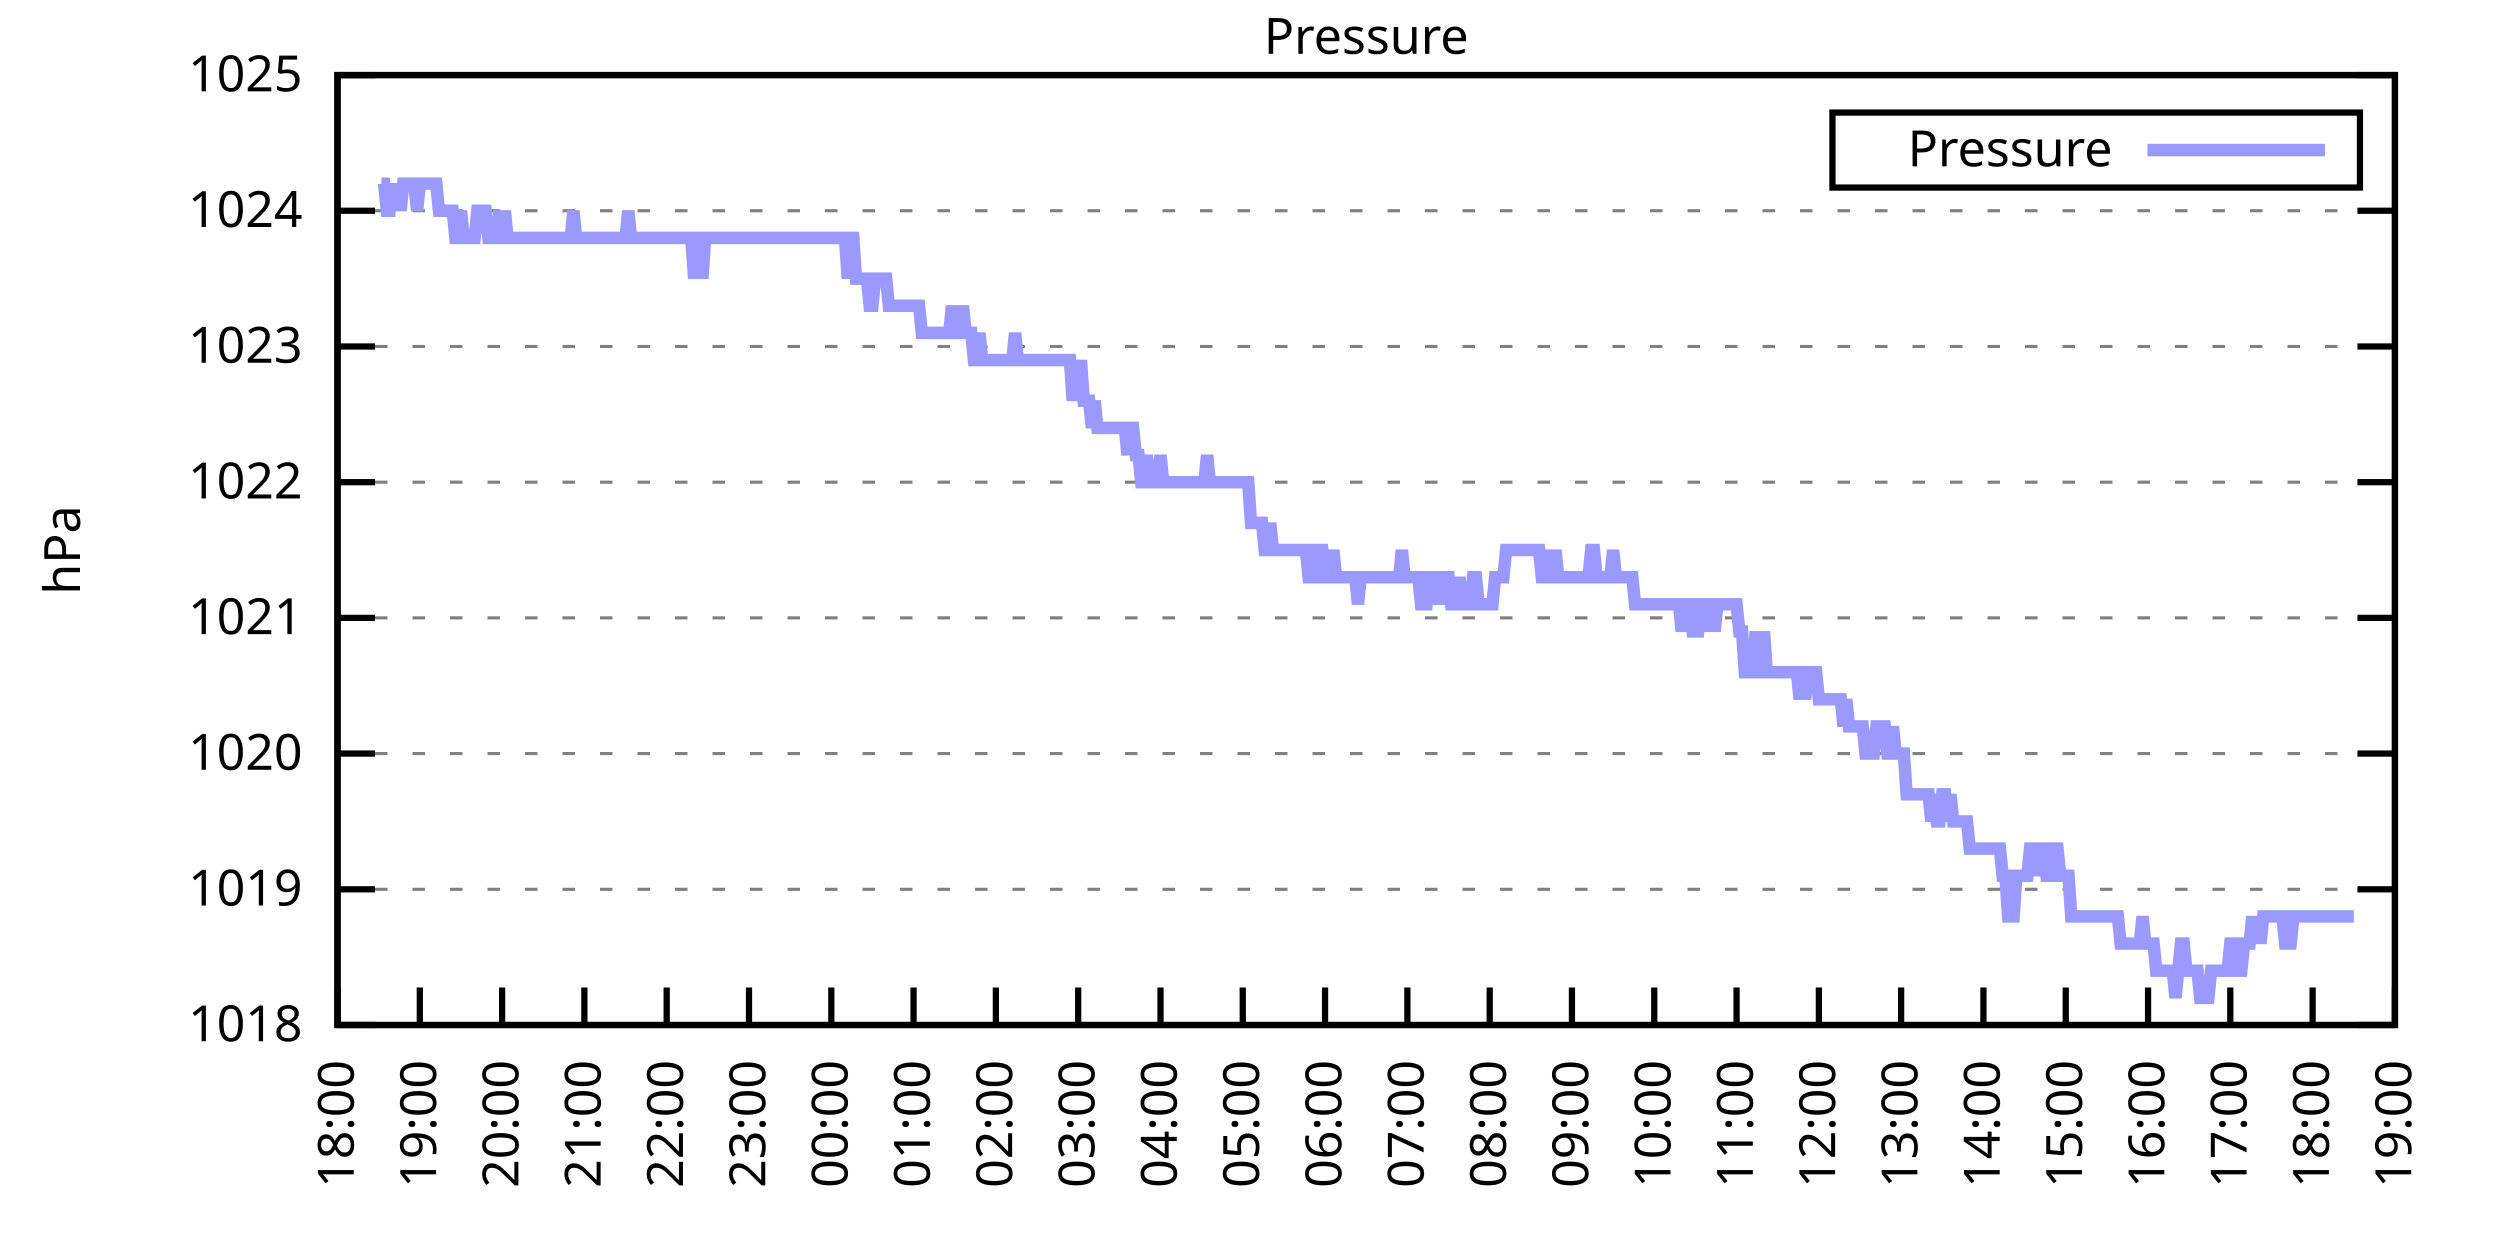
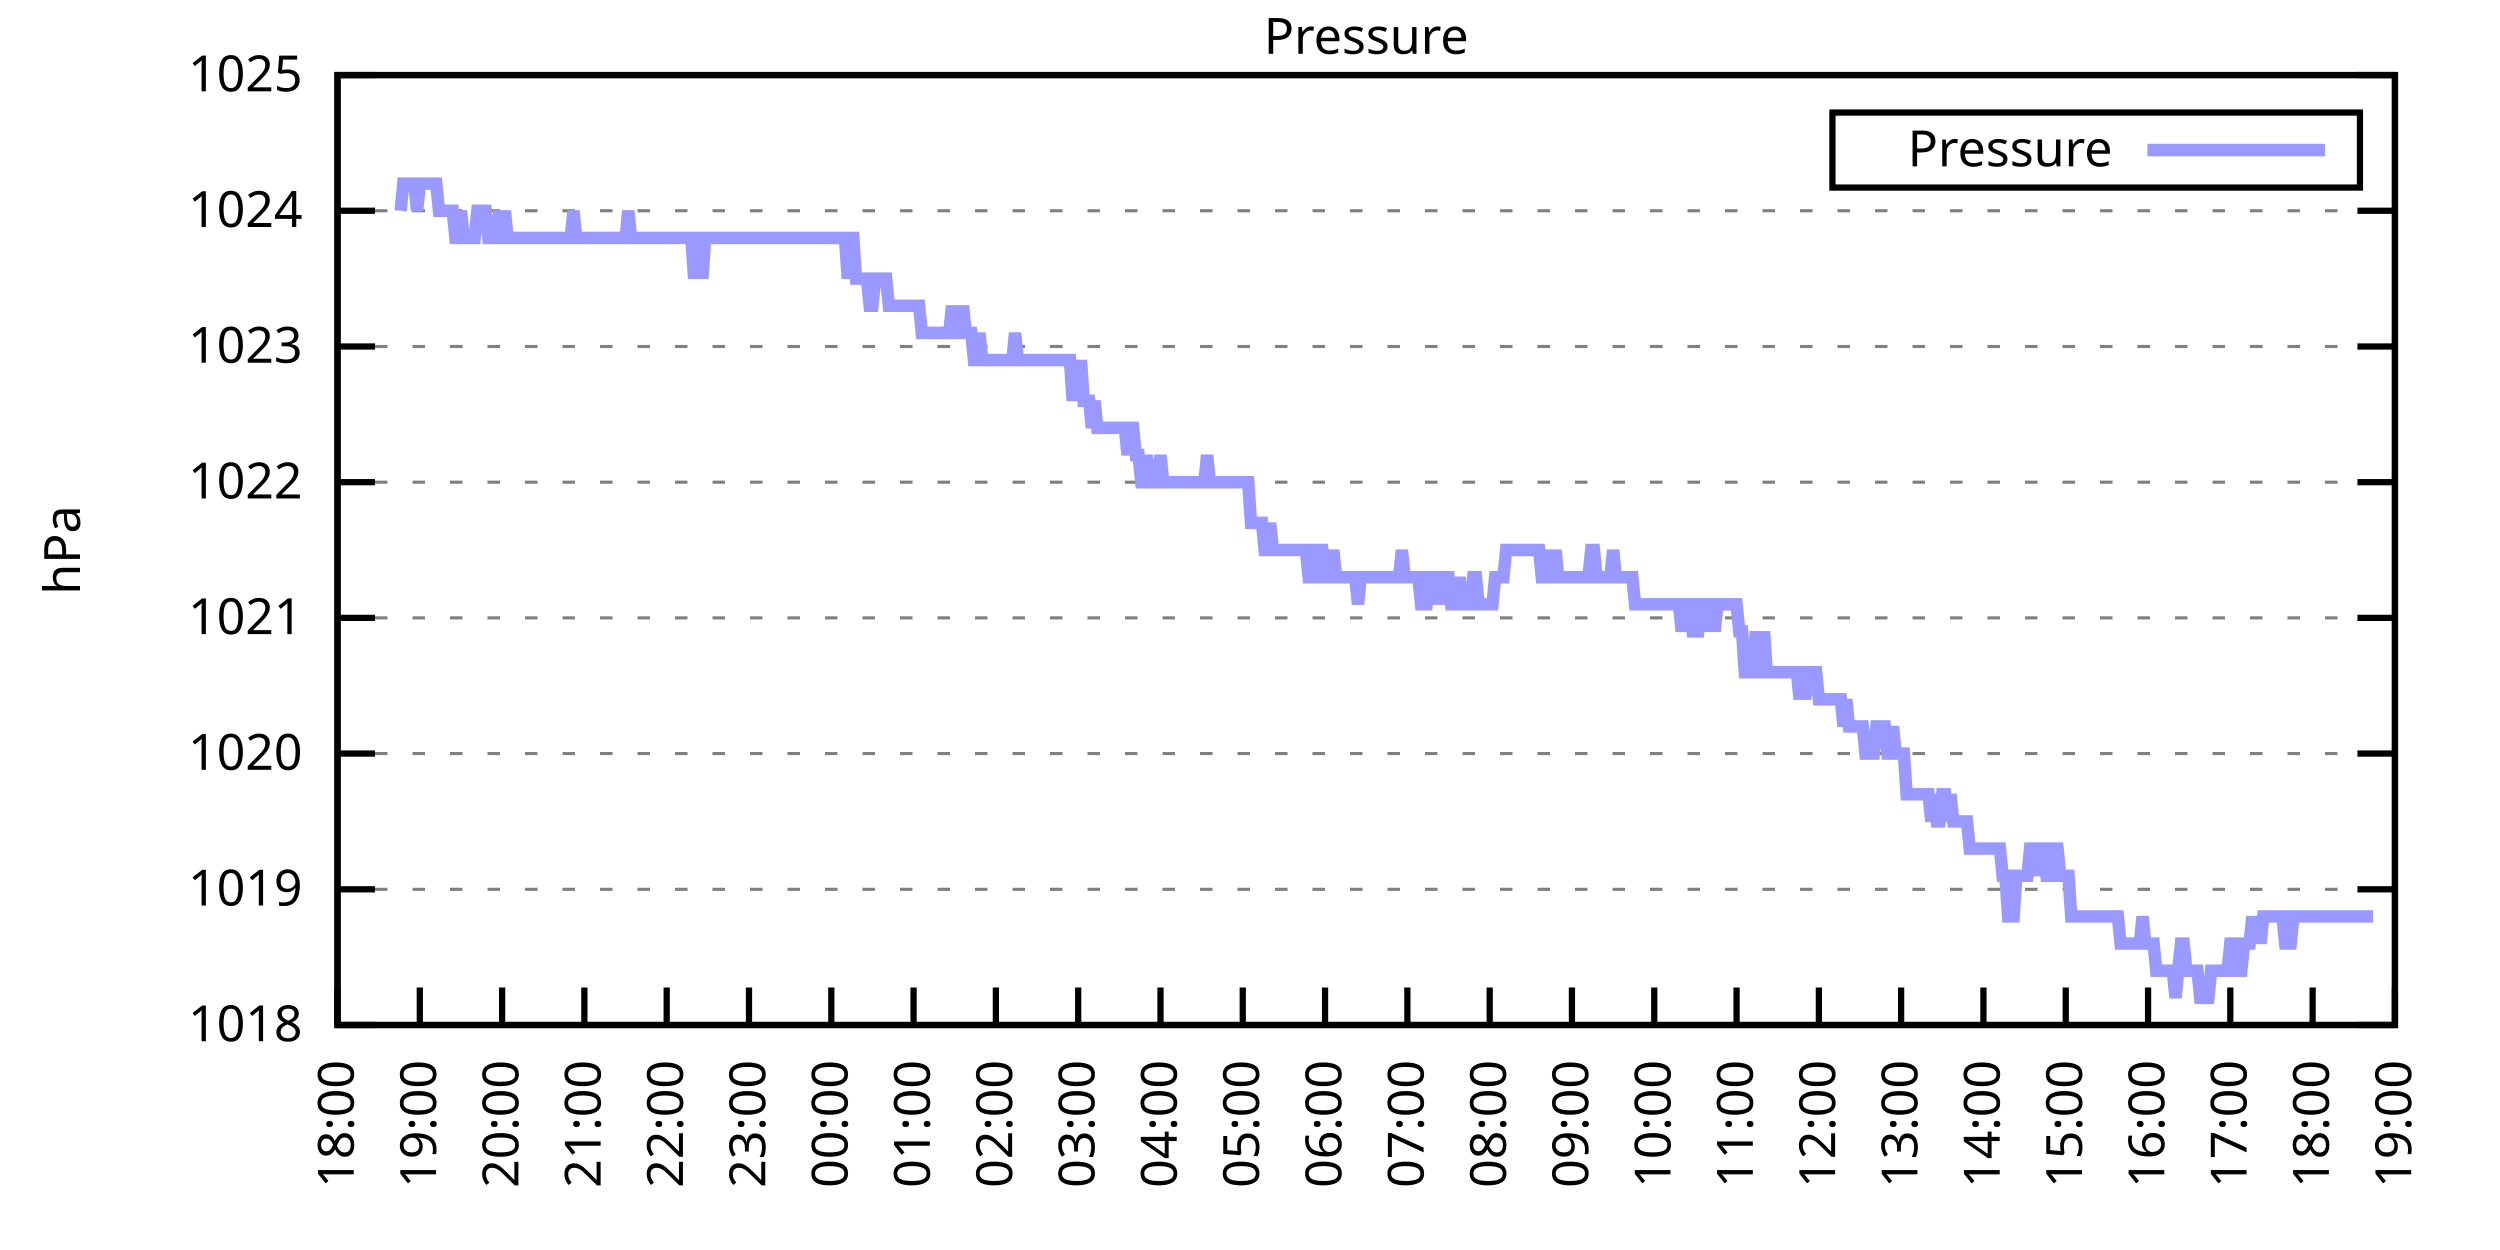
<svg xmlns="http://www.w3.org/2000/svg" xmlns:xlink="http://www.w3.org/1999/xlink" width="400" height="200" viewBox="0 0 400 200">
  <g id="gnuplot_canvas">
    <rect x="0" y="0" width="400" height="200" fill="none" />
    <defs>
      <circle id="gpDot" r="0.5" stroke-width="0.5" stroke="currentColor" />
      <path id="gpPt0" stroke-width="0.333" stroke="currentColor" d="M-1,0 h2 M0,-1 v2" />
      <path id="gpPt1" stroke-width="0.333" stroke="currentColor" d="M-1,-1 L1,1 M1,-1 L-1,1" />
      <path id="gpPt2" stroke-width="0.333" stroke="currentColor" d="M-1,0 L1,0 M0,-1 L0,1 M-1,-1 L1,1 M-1,1 L1,-1" />
      <rect id="gpPt3" stroke-width="0.333" stroke="currentColor" x="-1" y="-1" width="2" height="2" />
      <rect id="gpPt4" stroke-width="0.333" stroke="currentColor" fill="currentColor" x="-1" y="-1" width="2" height="2" />
      <circle id="gpPt5" stroke-width="0.333" stroke="currentColor" cx="0" cy="0" r="1" />
      <use xlink:href="#gpPt5" id="gpPt6" fill="currentColor" stroke="none" />
      <path id="gpPt7" stroke-width="0.333" stroke="currentColor" d="M0,-1.33 L-1.33,0.67 L1.33,0.67 z" />
      <use xlink:href="#gpPt7" id="gpPt8" fill="currentColor" stroke="none" />
      <use xlink:href="#gpPt7" id="gpPt9" stroke="currentColor" transform="rotate(180)" />
      <use xlink:href="#gpPt9" id="gpPt10" fill="currentColor" stroke="none" />
      <use xlink:href="#gpPt3" id="gpPt11" stroke="currentColor" transform="rotate(45)" />
      <use xlink:href="#gpPt11" id="gpPt12" fill="currentColor" stroke="none" />
      <path id="gpPt13" stroke-width="0.333" stroke="currentColor" d="M0,1.330 L1.265,0.411 L0.782,-1.067 L-0.782,-1.076 L-1.265,0.411 z" />
      <use xlink:href="#gpPt13" id="gpPt14" fill="currentColor" stroke="none" />
      <filter id="textbox" filterUnits="objectBoundingBox" x="0" y="0" height="1" width="1">
        <feFlood flood-color="white" flood-opacity="1" result="bgnd" />
        <feComposite in="SourceGraphic" in2="bgnd" operator="atop" />
      </filter>
      <filter id="greybox" filterUnits="objectBoundingBox" x="0" y="0" height="1" width="1">
        <feFlood flood-color="lightgrey" flood-opacity="1" result="grey" />
        <feComposite in="SourceGraphic" in2="grey" operator="atop" />
      </filter>
    </defs>
    <g fill="none" color="white" stroke="currentColor" stroke-width="1.00" stroke-linecap="butt" stroke-linejoin="miter">
</g>
    <g fill="none" color="black" stroke="currentColor" stroke-width="1.00" stroke-linecap="butt" stroke-linejoin="miter">
      <g stroke="none" shape-rendering="crispEdges">
        <polygon fill="rgb(255, 255, 255)" points="54.00,164.00 383.18,164.00 383.18,12.02 54.00,12.02 " />
      </g>
    </g>
    <g fill="none" color="black" stroke="currentColor" stroke-width="1.00" stroke-linecap="butt" stroke-linejoin="miter">
</g>
    <g fill="none" color="black" stroke="black" stroke-width="0.50" stroke-linecap="butt" stroke-linejoin="miter">
</g>
    <g fill="none" color="gray" stroke="currentColor" stroke-width="0.50" stroke-linecap="butt" stroke-linejoin="miter">
      <path stroke="gray" stroke-dasharray="2,4" class="gridline" d="M54.00,164.00 L383.19,164.00  " />
    </g>
    <g fill="none" color="gray" stroke="gray" stroke-width="1.00" stroke-linecap="butt" stroke-linejoin="miter">
</g>
    <g fill="none" color="black" stroke="currentColor" stroke-width="1.00" stroke-linecap="butt" stroke-linejoin="miter">
      <path stroke="black" d="M54.00,164.00 L60.00,164.00 M383.19,164.00 L377.19,164.00  " />
      <g transform="translate(48.40,166.60)" stroke="none" fill="black" font-family="Sans" font-size="8.00" text-anchor="end">
        <text>
          <tspan font-family="Sans"> 1018</tspan>
        </text>
      </g>
    </g>
    <g fill="none" color="black" stroke="currentColor" stroke-width="1.00" stroke-linecap="butt" stroke-linejoin="miter">
</g>
    <g fill="none" color="black" stroke="black" stroke-width="0.50" stroke-linecap="butt" stroke-linejoin="miter">
</g>
    <g fill="none" color="gray" stroke="currentColor" stroke-width="0.50" stroke-linecap="butt" stroke-linejoin="miter">
      <path stroke="gray" stroke-dasharray="2,4" class="gridline" d="M54.00,142.29 L383.19,142.29  " />
    </g>
    <g fill="none" color="gray" stroke="gray" stroke-width="1.00" stroke-linecap="butt" stroke-linejoin="miter">
</g>
    <g fill="none" color="black" stroke="currentColor" stroke-width="1.00" stroke-linecap="butt" stroke-linejoin="miter">
      <path stroke="black" d="M54.00,142.29 L60.00,142.29 M383.19,142.29 L377.19,142.29  " />
      <g transform="translate(48.40,144.89)" stroke="none" fill="black" font-family="Sans" font-size="8.00" text-anchor="end">
        <text>
          <tspan font-family="Sans"> 1019</tspan>
        </text>
      </g>
    </g>
    <g fill="none" color="black" stroke="currentColor" stroke-width="1.00" stroke-linecap="butt" stroke-linejoin="miter">
</g>
    <g fill="none" color="black" stroke="black" stroke-width="0.50" stroke-linecap="butt" stroke-linejoin="miter">
</g>
    <g fill="none" color="gray" stroke="currentColor" stroke-width="0.50" stroke-linecap="butt" stroke-linejoin="miter">
      <path stroke="gray" stroke-dasharray="2,4" class="gridline" d="M54.00,120.57 L383.19,120.57  " />
    </g>
    <g fill="none" color="gray" stroke="gray" stroke-width="1.00" stroke-linecap="butt" stroke-linejoin="miter">
</g>
    <g fill="none" color="black" stroke="currentColor" stroke-width="1.00" stroke-linecap="butt" stroke-linejoin="miter">
      <path stroke="black" d="M54.00,120.57 L60.00,120.57 M383.19,120.57 L377.19,120.57  " />
      <g transform="translate(48.40,123.17)" stroke="none" fill="black" font-family="Sans" font-size="8.00" text-anchor="end">
        <text>
          <tspan font-family="Sans"> 1020</tspan>
        </text>
      </g>
    </g>
    <g fill="none" color="black" stroke="currentColor" stroke-width="1.00" stroke-linecap="butt" stroke-linejoin="miter">
</g>
    <g fill="none" color="black" stroke="black" stroke-width="0.50" stroke-linecap="butt" stroke-linejoin="miter">
</g>
    <g fill="none" color="gray" stroke="currentColor" stroke-width="0.50" stroke-linecap="butt" stroke-linejoin="miter">
      <path stroke="gray" stroke-dasharray="2,4" class="gridline" d="M54.00,98.86 L383.19,98.86  " />
    </g>
    <g fill="none" color="gray" stroke="gray" stroke-width="1.00" stroke-linecap="butt" stroke-linejoin="miter">
</g>
    <g fill="none" color="black" stroke="currentColor" stroke-width="1.00" stroke-linecap="butt" stroke-linejoin="miter">
      <path stroke="black" d="M54.00,98.86 L60.00,98.86 M383.19,98.86 L377.19,98.86  " />
      <g transform="translate(48.40,101.46)" stroke="none" fill="black" font-family="Sans" font-size="8.00" text-anchor="end">
        <text>
          <tspan font-family="Sans"> 1021</tspan>
        </text>
      </g>
    </g>
    <g fill="none" color="black" stroke="currentColor" stroke-width="1.00" stroke-linecap="butt" stroke-linejoin="miter">
</g>
    <g fill="none" color="black" stroke="black" stroke-width="0.50" stroke-linecap="butt" stroke-linejoin="miter">
</g>
    <g fill="none" color="gray" stroke="currentColor" stroke-width="0.50" stroke-linecap="butt" stroke-linejoin="miter">
      <path stroke="gray" stroke-dasharray="2,4" class="gridline" d="M54.00,77.15 L383.19,77.15  " />
    </g>
    <g fill="none" color="gray" stroke="gray" stroke-width="1.00" stroke-linecap="butt" stroke-linejoin="miter">
</g>
    <g fill="none" color="black" stroke="currentColor" stroke-width="1.00" stroke-linecap="butt" stroke-linejoin="miter">
      <path stroke="black" d="M54.00,77.15 L60.00,77.15 M383.19,77.15 L377.19,77.15  " />
      <g transform="translate(48.40,79.75)" stroke="none" fill="black" font-family="Sans" font-size="8.00" text-anchor="end">
        <text>
          <tspan font-family="Sans"> 1022</tspan>
        </text>
      </g>
    </g>
    <g fill="none" color="black" stroke="currentColor" stroke-width="1.00" stroke-linecap="butt" stroke-linejoin="miter">
</g>
    <g fill="none" color="black" stroke="black" stroke-width="0.50" stroke-linecap="butt" stroke-linejoin="miter">
</g>
    <g fill="none" color="gray" stroke="currentColor" stroke-width="0.50" stroke-linecap="butt" stroke-linejoin="miter">
      <path stroke="gray" stroke-dasharray="2,4" class="gridline" d="M54.00,55.44 L383.19,55.44  " />
    </g>
    <g fill="none" color="gray" stroke="gray" stroke-width="1.00" stroke-linecap="butt" stroke-linejoin="miter">
</g>
    <g fill="none" color="black" stroke="currentColor" stroke-width="1.00" stroke-linecap="butt" stroke-linejoin="miter">
      <path stroke="black" d="M54.00,55.44 L60.00,55.44 M383.19,55.44 L377.19,55.44  " />
      <g transform="translate(48.40,58.04)" stroke="none" fill="black" font-family="Sans" font-size="8.00" text-anchor="end">
        <text>
          <tspan font-family="Sans"> 1023</tspan>
        </text>
      </g>
    </g>
    <g fill="none" color="black" stroke="currentColor" stroke-width="1.00" stroke-linecap="butt" stroke-linejoin="miter">
</g>
    <g fill="none" color="black" stroke="black" stroke-width="0.50" stroke-linecap="butt" stroke-linejoin="miter">
</g>
    <g fill="none" color="gray" stroke="currentColor" stroke-width="0.50" stroke-linecap="butt" stroke-linejoin="miter">
      <path stroke="gray" stroke-dasharray="2,4" class="gridline" d="M54.00,33.72 L383.19,33.72  " />
    </g>
    <g fill="none" color="gray" stroke="gray" stroke-width="1.00" stroke-linecap="butt" stroke-linejoin="miter">
</g>
    <g fill="none" color="black" stroke="currentColor" stroke-width="1.00" stroke-linecap="butt" stroke-linejoin="miter">
      <path stroke="black" d="M54.00,33.72 L60.00,33.72 M383.19,33.72 L377.19,33.72  " />
      <g transform="translate(48.40,36.32)" stroke="none" fill="black" font-family="Sans" font-size="8.00" text-anchor="end">
        <text>
          <tspan font-family="Sans"> 1024</tspan>
        </text>
      </g>
    </g>
    <g fill="none" color="black" stroke="currentColor" stroke-width="1.00" stroke-linecap="butt" stroke-linejoin="miter">
</g>
    <g fill="none" color="black" stroke="black" stroke-width="0.50" stroke-linecap="butt" stroke-linejoin="miter">
</g>
    <g fill="none" color="gray" stroke="currentColor" stroke-width="0.50" stroke-linecap="butt" stroke-linejoin="miter">
      <path stroke="gray" stroke-dasharray="2,4" class="gridline" d="M54.00,12.01 L383.19,12.01  " />
    </g>
    <g fill="none" color="gray" stroke="gray" stroke-width="1.00" stroke-linecap="butt" stroke-linejoin="miter">
</g>
    <g fill="none" color="black" stroke="currentColor" stroke-width="1.00" stroke-linecap="butt" stroke-linejoin="miter">
      <path stroke="black" d="M54.00,12.01 L60.00,12.01 M383.19,12.01 L377.19,12.01  " />
      <g transform="translate(48.40,14.61)" stroke="none" fill="black" font-family="Sans" font-size="8.00" text-anchor="end">
        <text>
          <tspan font-family="Sans"> 1025</tspan>
        </text>
      </g>
    </g>
    <g fill="none" color="black" stroke="currentColor" stroke-width="1.00" stroke-linecap="butt" stroke-linejoin="miter">
      <path stroke="black" d="M54.00,164.00 L54.00,158.00  " />
      <g transform="translate(56.60,169.60) rotate(270.00)" stroke="none" fill="black" font-family="Sans" font-size="8.00" text-anchor="end">
        <text>
          <tspan font-family="Sans">18:00</tspan>
        </text>
      </g>
    </g>
    <g fill="none" color="black" stroke="currentColor" stroke-width="1.00" stroke-linecap="butt" stroke-linejoin="miter">
      <path stroke="black" d="M67.17,164.00 L67.17,158.00  " />
      <g transform="translate(69.77,169.60) rotate(270.00)" stroke="none" fill="black" font-family="Sans" font-size="8.00" text-anchor="end">
        <text>
          <tspan font-family="Sans">19:00</tspan>
        </text>
      </g>
    </g>
    <g fill="none" color="black" stroke="currentColor" stroke-width="1.00" stroke-linecap="butt" stroke-linejoin="miter">
      <path stroke="black" d="M80.34,164.00 L80.34,158.00  " />
      <g transform="translate(82.94,169.60) rotate(270.00)" stroke="none" fill="black" font-family="Sans" font-size="8.00" text-anchor="end">
        <text>
          <tspan font-family="Sans">20:00</tspan>
        </text>
      </g>
    </g>
    <g fill="none" color="black" stroke="currentColor" stroke-width="1.00" stroke-linecap="butt" stroke-linejoin="miter">
      <path stroke="black" d="M93.50,164.00 L93.50,158.00  " />
      <g transform="translate(96.10,169.60) rotate(270.00)" stroke="none" fill="black" font-family="Sans" font-size="8.00" text-anchor="end">
        <text>
          <tspan font-family="Sans">21:00</tspan>
        </text>
      </g>
    </g>
    <g fill="none" color="black" stroke="currentColor" stroke-width="1.00" stroke-linecap="butt" stroke-linejoin="miter">
      <path stroke="black" d="M106.67,164.00 L106.67,158.00  " />
      <g transform="translate(109.27,169.60) rotate(270.00)" stroke="none" fill="black" font-family="Sans" font-size="8.00" text-anchor="end">
        <text>
          <tspan font-family="Sans">22:00</tspan>
        </text>
      </g>
    </g>
    <g fill="none" color="black" stroke="currentColor" stroke-width="1.00" stroke-linecap="butt" stroke-linejoin="miter">
      <path stroke="black" d="M119.84,164.00 L119.84,158.00  " />
      <g transform="translate(122.44,169.60) rotate(270.00)" stroke="none" fill="black" font-family="Sans" font-size="8.00" text-anchor="end">
        <text>
          <tspan font-family="Sans">23:00</tspan>
        </text>
      </g>
    </g>
    <g fill="none" color="black" stroke="currentColor" stroke-width="1.00" stroke-linecap="butt" stroke-linejoin="miter">
      <path stroke="black" d="M133.01,164.00 L133.01,158.00  " />
      <g transform="translate(135.61,169.60) rotate(270.00)" stroke="none" fill="black" font-family="Sans" font-size="8.00" text-anchor="end">
        <text>
          <tspan font-family="Sans">00:00</tspan>
        </text>
      </g>
    </g>
    <g fill="none" color="black" stroke="currentColor" stroke-width="1.00" stroke-linecap="butt" stroke-linejoin="miter">
      <path stroke="black" d="M146.17,164.00 L146.17,158.00  " />
      <g transform="translate(148.77,169.60) rotate(270.00)" stroke="none" fill="black" font-family="Sans" font-size="8.00" text-anchor="end">
        <text>
          <tspan font-family="Sans">01:00</tspan>
        </text>
      </g>
    </g>
    <g fill="none" color="black" stroke="currentColor" stroke-width="1.00" stroke-linecap="butt" stroke-linejoin="miter">
      <path stroke="black" d="M159.34,164.00 L159.34,158.00  " />
      <g transform="translate(161.94,169.60) rotate(270.00)" stroke="none" fill="black" font-family="Sans" font-size="8.00" text-anchor="end">
        <text>
          <tspan font-family="Sans">02:00</tspan>
        </text>
      </g>
    </g>
    <g fill="none" color="black" stroke="currentColor" stroke-width="1.00" stroke-linecap="butt" stroke-linejoin="miter">
      <path stroke="black" d="M172.51,164.00 L172.51,158.00  " />
      <g transform="translate(175.11,169.60) rotate(270.00)" stroke="none" fill="black" font-family="Sans" font-size="8.00" text-anchor="end">
        <text>
          <tspan font-family="Sans">03:00</tspan>
        </text>
      </g>
    </g>
    <g fill="none" color="black" stroke="currentColor" stroke-width="1.00" stroke-linecap="butt" stroke-linejoin="miter">
      <path stroke="black" d="M185.68,164.00 L185.68,158.00  " />
      <g transform="translate(188.28,169.60) rotate(270.00)" stroke="none" fill="black" font-family="Sans" font-size="8.00" text-anchor="end">
        <text>
          <tspan font-family="Sans">04:00</tspan>
        </text>
      </g>
    </g>
    <g fill="none" color="black" stroke="currentColor" stroke-width="1.00" stroke-linecap="butt" stroke-linejoin="miter">
      <path stroke="black" d="M198.84,164.00 L198.84,158.00  " />
      <g transform="translate(201.44,169.60) rotate(270.00)" stroke="none" fill="black" font-family="Sans" font-size="8.00" text-anchor="end">
        <text>
          <tspan font-family="Sans">05:00</tspan>
        </text>
      </g>
    </g>
    <g fill="none" color="black" stroke="currentColor" stroke-width="1.00" stroke-linecap="butt" stroke-linejoin="miter">
      <path stroke="black" d="M212.01,164.00 L212.01,158.00  " />
      <g transform="translate(214.61,169.60) rotate(270.00)" stroke="none" fill="black" font-family="Sans" font-size="8.00" text-anchor="end">
        <text>
          <tspan font-family="Sans">06:00</tspan>
        </text>
      </g>
    </g>
    <g fill="none" color="black" stroke="currentColor" stroke-width="1.00" stroke-linecap="butt" stroke-linejoin="miter">
      <path stroke="black" d="M225.18,164.00 L225.18,158.00  " />
      <g transform="translate(227.78,169.60) rotate(270.00)" stroke="none" fill="black" font-family="Sans" font-size="8.00" text-anchor="end">
        <text>
          <tspan font-family="Sans">07:00</tspan>
        </text>
      </g>
    </g>
    <g fill="none" color="black" stroke="currentColor" stroke-width="1.00" stroke-linecap="butt" stroke-linejoin="miter">
      <path stroke="black" d="M238.35,164.00 L238.35,158.00  " />
      <g transform="translate(240.95,169.60) rotate(270.00)" stroke="none" fill="black" font-family="Sans" font-size="8.00" text-anchor="end">
        <text>
          <tspan font-family="Sans">08:00</tspan>
        </text>
      </g>
    </g>
    <g fill="none" color="black" stroke="currentColor" stroke-width="1.00" stroke-linecap="butt" stroke-linejoin="miter">
      <path stroke="black" d="M251.51,164.00 L251.51,158.00  " />
      <g transform="translate(254.11,169.60) rotate(270.00)" stroke="none" fill="black" font-family="Sans" font-size="8.00" text-anchor="end">
        <text>
          <tspan font-family="Sans">09:00</tspan>
        </text>
      </g>
    </g>
    <g fill="none" color="black" stroke="currentColor" stroke-width="1.00" stroke-linecap="butt" stroke-linejoin="miter">
      <path stroke="black" d="M264.68,164.00 L264.68,158.00  " />
      <g transform="translate(267.28,169.60) rotate(270.00)" stroke="none" fill="black" font-family="Sans" font-size="8.00" text-anchor="end">
        <text>
          <tspan font-family="Sans">10:00</tspan>
        </text>
      </g>
    </g>
    <g fill="none" color="black" stroke="currentColor" stroke-width="1.00" stroke-linecap="butt" stroke-linejoin="miter">
      <path stroke="black" d="M277.85,164.00 L277.85,158.00  " />
      <g transform="translate(280.45,169.60) rotate(270.00)" stroke="none" fill="black" font-family="Sans" font-size="8.00" text-anchor="end">
        <text>
          <tspan font-family="Sans">11:00</tspan>
        </text>
      </g>
    </g>
    <g fill="none" color="black" stroke="currentColor" stroke-width="1.00" stroke-linecap="butt" stroke-linejoin="miter">
      <path stroke="black" d="M291.02,164.00 L291.02,158.00  " />
      <g transform="translate(293.62,169.60) rotate(270.00)" stroke="none" fill="black" font-family="Sans" font-size="8.00" text-anchor="end">
        <text>
          <tspan font-family="Sans">12:00</tspan>
        </text>
      </g>
    </g>
    <g fill="none" color="black" stroke="currentColor" stroke-width="1.00" stroke-linecap="butt" stroke-linejoin="miter">
      <path stroke="black" d="M304.18,164.00 L304.18,158.00  " />
      <g transform="translate(306.78,169.60) rotate(270.00)" stroke="none" fill="black" font-family="Sans" font-size="8.00" text-anchor="end">
        <text>
          <tspan font-family="Sans">13:00</tspan>
        </text>
      </g>
    </g>
    <g fill="none" color="black" stroke="currentColor" stroke-width="1.00" stroke-linecap="butt" stroke-linejoin="miter">
      <path stroke="black" d="M317.35,164.00 L317.35,158.00  " />
      <g transform="translate(319.95,169.60) rotate(270.00)" stroke="none" fill="black" font-family="Sans" font-size="8.00" text-anchor="end">
        <text>
          <tspan font-family="Sans">14:00</tspan>
        </text>
      </g>
    </g>
    <g fill="none" color="black" stroke="currentColor" stroke-width="1.00" stroke-linecap="butt" stroke-linejoin="miter">
      <path stroke="black" d="M330.52,164.00 L330.52,158.00  " />
      <g transform="translate(333.12,169.60) rotate(270.00)" stroke="none" fill="black" font-family="Sans" font-size="8.00" text-anchor="end">
        <text>
          <tspan font-family="Sans">15:00</tspan>
        </text>
      </g>
    </g>
    <g fill="none" color="black" stroke="currentColor" stroke-width="1.00" stroke-linecap="butt" stroke-linejoin="miter">
      <path stroke="black" d="M343.69,164.00 L343.69,158.00  " />
      <g transform="translate(346.29,169.60) rotate(270.00)" stroke="none" fill="black" font-family="Sans" font-size="8.00" text-anchor="end">
        <text>
          <tspan font-family="Sans">16:00</tspan>
        </text>
      </g>
    </g>
    <g fill="none" color="black" stroke="currentColor" stroke-width="1.00" stroke-linecap="butt" stroke-linejoin="miter">
      <path stroke="black" d="M356.85,164.00 L356.85,158.00  " />
      <g transform="translate(359.45,169.60) rotate(270.00)" stroke="none" fill="black" font-family="Sans" font-size="8.00" text-anchor="end">
        <text>
          <tspan font-family="Sans">17:00</tspan>
        </text>
      </g>
    </g>
    <g fill="none" color="black" stroke="currentColor" stroke-width="1.00" stroke-linecap="butt" stroke-linejoin="miter">
      <path stroke="black" d="M370.02,164.00 L370.02,158.00  " />
      <g transform="translate(372.62,169.60) rotate(270.00)" stroke="none" fill="black" font-family="Sans" font-size="8.00" text-anchor="end">
        <text>
          <tspan font-family="Sans">18:00</tspan>
        </text>
      </g>
    </g>
    <g fill="none" color="black" stroke="currentColor" stroke-width="1.00" stroke-linecap="butt" stroke-linejoin="miter">
      <path stroke="black" d="M383.19,164.00 L383.19,158.00  " />
      <g transform="translate(385.79,169.60) rotate(270.00)" stroke="none" fill="black" font-family="Sans" font-size="8.00" text-anchor="end">
        <text>
          <tspan font-family="Sans">19:00</tspan>
        </text>
      </g>
    </g>
    <g fill="none" color="black" stroke="currentColor" stroke-width="1.00" stroke-linecap="butt" stroke-linejoin="miter">
</g>
    <g fill="none" color="black" stroke="currentColor" stroke-width="1.00" stroke-linecap="butt" stroke-linejoin="miter">
      <path stroke="black" d="M54.00,12.01 L54.00,164.00 L383.19,164.00 L383.19,12.01 L54.00,12.01 Z  " />
    </g>
    <g fill="none" color="black" stroke="currentColor" stroke-width="1.00" stroke-linecap="butt" stroke-linejoin="miter">
</g>
    <g fill="none" color="black" stroke="currentColor" stroke-width="1.00" stroke-linecap="butt" stroke-linejoin="miter">
      <path stroke="black" d="M293.19,30.01 L293.19,18.01 L377.59,18.01 L377.59,30.01 L293.19,30.01 Z  " />
    </g>
    <g id="Pressure_plot_1">
      <g fill="none" color="white" stroke="black" stroke-width="2.00" stroke-linecap="butt" stroke-linejoin="miter">
</g>
      <g fill="none" color="black" stroke="currentColor" stroke-width="2.00" stroke-linecap="butt" stroke-linejoin="miter">
        <g transform="translate(337.99,26.61)" stroke="none" fill="black" font-family="Sans" font-size="8.00" text-anchor="end">
          <text>
            <tspan font-family="Sans">Pressure</tspan>
          </text>
        </g>
      </g>
      <g fill="none" color="black" stroke="currentColor" stroke-width="2.00" stroke-linecap="butt" stroke-linejoin="miter">
-         <path stroke="rgb(153, 153, 255)" d="M343.59,24.01 L371.99,24.01 M61.02,29.38 L61.46,29.38 L61.90,33.72 L62.34,33.72 L62.78,29.38 L63.22,33.72   L63.66,29.38 L64.10,33.72 L64.53,29.38 L64.97,29.38 L65.41,29.38 L65.85,29.38 L66.29,29.38 L66.73,33.72   L67.17,29.38 L67.61,29.38 L68.05,29.38 L68.48,29.38 L68.92,29.38 L69.36,29.38 L69.80,29.38 L70.24,33.72   L70.68,33.72 L71.12,33.72 L71.56,33.72 L72.00,33.72 L72.43,33.72 L72.87,38.07 L73.31,38.07 L73.75,33.72   L74.19,38.07 L74.63,38.07 L75.07,38.07 L75.51,38.07 L75.95,38.07 L76.38,33.72 L76.82,33.72 L77.26,33.72   L77.70,33.72 L78.14,38.07 L78.58,38.07 L79.02,38.07 L79.46,38.07 L79.90,33.72 L80.34,38.07 L80.77,33.72   L81.21,38.07 L81.65,38.07 L82.09,38.07 L82.53,38.07 L82.97,38.07 L83.41,38.07 L83.85,38.07 L84.29,38.07   L84.72,38.07 L85.16,38.07 L85.60,38.07 L86.04,38.07 L86.48,38.07 L86.92,38.07 L87.36,38.07 L87.80,38.07   L88.24,38.07 L88.67,38.07 L89.11,38.07 L89.55,38.07 L89.99,38.07 L90.43,38.07 L90.87,38.07 L91.31,38.07   L91.75,33.72 L92.19,38.07 L92.62,38.07 L93.06,38.07 L93.50,38.07 L93.94,38.07 L94.38,38.07 L94.82,38.07   L95.26,38.07 L95.70,38.07 L96.14,38.07 L96.58,38.07 L97.01,38.07 L97.45,38.07 L97.89,38.07 L98.33,38.07   L98.77,38.07 L99.21,38.07 L99.65,38.07 L100.09,38.07 L100.53,33.72 L100.96,38.07 L101.40,38.07 L101.84,38.07   L102.28,38.07 L102.72,38.07 L103.16,38.07 L103.60,38.07 L104.04,38.07 L104.48,38.07 L104.91,38.07 L105.35,38.07   L105.79,38.07 L106.23,38.07 L106.67,38.07 L107.11,38.07 L107.55,38.07 L107.99,38.07 L108.43,38.07 L108.87,38.07   L109.30,38.07 L109.74,38.07 L110.18,38.07 L110.62,38.07 L111.06,44.58 L111.50,38.07 L111.94,38.07 L112.38,44.58   L112.82,38.07 L113.25,38.07 L113.69,38.07 L114.13,38.07 L114.57,38.07 L115.01,38.07 L115.45,38.07 L115.89,38.07   L116.33,38.07 L116.77,38.07 L117.20,38.07 L117.64,38.07 L118.08,38.07 L118.52,38.07 L118.96,38.07 L119.40,38.07   L119.84,38.07 L120.28,38.07 L120.72,38.07 L121.15,38.07 L121.59,38.07 L122.03,38.07 L122.47,38.07 L122.91,38.07   L123.35,38.07 L123.79,38.07 L124.23,38.07 L124.67,38.07 L125.11,38.07 L125.54,38.07 L125.98,38.07 L126.42,38.07   L126.86,38.07 L127.30,38.07 L127.74,38.07 L128.18,38.07 L128.62,38.07 L129.06,38.07 L129.49,38.07 L129.93,38.07   L130.37,38.07 L130.81,38.07 L131.25,38.07 L131.69,38.07 L132.13,38.07 L132.57,38.07 L133.01,38.07 L133.44,38.07   L133.88,38.07 L134.32,38.07 L134.76,38.07 L135.20,38.07 L135.64,44.58 L136.08,38.07 L136.52,38.07 L136.96,44.58   L137.39,44.58 L137.83,44.58 L138.27,44.58 L138.71,44.58 L139.15,48.92 L139.59,48.92 L140.03,44.58 L140.47,44.58   L140.91,44.58 L141.35,44.58 L141.78,44.58 L142.22,48.92 L142.66,48.92 L143.10,48.92 L143.54,48.92 L143.98,48.92   L144.42,48.92 L144.86,48.92 L145.30,48.92 L145.73,48.92 L146.17,48.92 L146.61,48.92 L147.05,48.92 L147.49,53.26   L147.93,53.26 L148.37,53.26 L148.81,53.26 L149.25,53.26 L149.68,53.26 L150.12,53.26 L150.56,53.26 L151.00,53.26   L151.44,53.26 L151.88,53.26 L152.32,48.92 L152.76,53.26 L153.20,53.26 L153.63,53.26 L154.07,48.92 L154.51,53.26   L154.95,53.26 L155.39,53.26 L155.83,57.61 L156.27,57.61 L156.71,53.26 L157.15,57.61 L157.59,57.61 L158.02,57.61   L158.46,57.61 L158.90,57.61 L159.34,57.61 L159.78,57.61 L160.22,57.61 L160.66,57.61 L161.10,57.61 L161.54,57.61   L161.97,57.61 L162.41,53.26 L162.85,57.61 L163.29,57.61 L163.73,57.61 L164.17,57.61 L164.61,57.61 L165.05,57.61   L165.49,57.61 L165.92,57.61 L166.36,57.61 L166.80,57.61 L167.24,57.61 L167.68,57.61 L168.12,57.61 L168.56,57.61   L169.00,57.61 L169.44,57.61 L169.87,57.61 L170.31,57.61 L170.75,57.61 L171.19,57.61 L171.63,64.12 L172.07,57.61   L172.51,64.12 L172.95,57.61 L173.39,64.12 L173.83,64.12 L174.26,64.12 L174.70,68.46 L175.14,64.12 L175.58,68.46   L176.02,68.46 L176.46,68.46 L176.90,68.46 L177.34,68.46 L177.78,68.46 L178.21,68.46 L178.65,68.46 L179.09,68.46   L179.53,68.46 L179.97,68.46 L180.41,72.81 L180.85,68.46 L181.29,68.46 L181.73,72.81 L182.16,72.81 L182.60,77.15   L183.04,77.15 L183.48,72.81 L183.92,77.15 L184.36,77.15 L184.80,77.15 L185.24,77.15 L185.68,72.81 L186.11,77.15   L186.55,77.15 L186.99,77.15 L187.43,77.15 L187.87,77.15 L188.31,77.15 L188.75,77.15 L189.19,77.15 L189.63,77.15   L190.07,77.15 L190.50,77.15 L190.94,77.15 L191.38,77.15 L191.82,77.15 L192.26,77.15 L192.70,77.15 L193.14,72.81   L193.58,77.15 L194.02,77.15 L194.45,77.15 L194.89,77.15 L195.33,77.15 L195.77,77.15 L196.21,77.15 L196.65,77.15   L197.09,77.15 L197.53,77.15 L197.97,77.15 L198.40,77.15 L198.84,77.15 L199.28,77.15 L199.72,77.15 L200.16,83.66   L200.60,83.66 L201.04,83.66 L201.48,83.66 L201.92,83.66 L202.35,88.00 L202.79,88.00 L203.23,83.66 L203.67,88.00   L204.11,88.00 L204.55,88.00 L204.99,88.00 L205.43,88.00 L205.87,88.00 L206.31,88.00 L206.74,88.00 L207.18,88.00   L207.62,88.00 L208.06,88.00 L208.50,88.00 L208.94,88.00 L209.38,92.35 L209.82,92.35 L210.26,92.35 L210.69,88.00   L211.13,88.00 L211.57,88.00 L212.01,92.35 L212.45,92.35 L212.89,92.35 L213.33,88.00 L213.77,92.35 L214.21,92.35   L214.64,92.35 L215.08,92.35 L215.52,92.35 L215.96,92.35 L216.40,92.35 L216.84,92.35 L217.28,96.69 L217.72,92.35   L218.16,92.35 L218.60,92.35 L219.03,92.35 L219.47,92.35 L219.91,92.35 L220.35,92.35 L220.79,92.35 L221.23,92.35   L221.67,92.35 L222.11,92.35 L222.55,92.35 L222.98,92.35 L223.42,92.35 L223.86,92.35 L224.30,88.00 L224.74,92.35   L225.18,92.35 L225.62,92.35 L226.06,92.35 L226.50,92.35 L226.93,92.35 L227.37,96.69 L227.81,96.69 L228.25,96.69   L228.69,92.35 L229.13,92.35 L229.57,92.35 L230.01,96.69 L230.45,92.35 L230.88,96.69 L231.32,92.35 L231.76,92.35   L232.20,96.69 L232.64,96.69 L233.08,96.69 L233.52,92.35 L233.96,96.69 L234.40,96.69 L234.84,96.69 L235.27,96.69   L235.71,92.35 L236.15,92.35 L236.59,96.69 L237.03,96.69 L237.47,96.69 L237.91,96.69 L238.35,96.69 L238.79,96.69   L239.22,92.35 L239.66,92.35 L240.10,92.35 L240.54,92.35 L240.98,88.00 L241.42,88.00 L241.86,88.00 L242.30,88.00   L242.74,88.00 L243.17,88.00 L243.61,88.00 L244.05,88.00 L244.49,88.00 L244.93,88.00 L245.37,88.00 L245.81,88.00   L246.25,88.00 L246.69,92.35 L247.12,92.35 L247.56,92.35 L248.00,88.00 L248.44,92.35 L248.88,88.00 L249.32,92.35   L249.76,92.35 L250.20,92.35 L250.64,92.35 L251.08,92.35 L251.51,92.35 L251.95,92.35 L252.39,92.35 L252.83,92.35   L253.27,92.35 L253.71,92.35 L254.15,92.35 L254.59,88.00 L255.03,88.00 L255.46,92.35 L255.90,92.35 L256.34,92.35   L256.78,92.35 L257.22,92.35 L257.66,92.35 L258.10,88.00 L258.54,92.35 L258.98,92.35 L259.41,92.35 L259.85,92.35   L260.29,92.35 L260.73,92.35 L261.17,92.35 L261.61,96.69 L262.05,96.69 L262.49,96.69 L262.93,96.69 L263.36,96.69   L263.80,96.69 L264.24,96.69 L264.68,96.69 L265.12,96.69 L265.56,96.69 L266.00,96.69 L266.44,96.69 L266.88,96.69   L267.32,96.69 L267.75,96.69 L268.19,96.69 L268.63,96.69 L269.07,101.03 L269.51,96.69 L269.95,96.69 L270.39,96.69   L270.83,101.03 L271.27,101.03 L271.70,101.03 L272.14,96.69 L272.58,96.69 L273.02,96.69 L273.46,101.03 L273.90,96.69   L274.34,101.03 L274.78,96.69 L275.22,96.69 L275.65,96.69 L276.09,96.69 L276.53,96.69 L276.97,96.69 L277.41,96.69   L277.85,96.69 L278.29,101.03 L278.73,101.03 L279.17,107.55 L279.60,107.55 L280.04,107.55 L280.48,107.55 L280.92,101.03   L281.36,107.55 L281.80,107.55 L282.24,101.03 L282.68,107.55 L283.12,107.55 L283.56,107.55 L283.99,107.55 L284.43,107.55   L284.87,107.55 L285.31,107.55 L285.75,107.55 L286.19,107.55 L286.63,107.55 L287.07,107.55 L287.51,107.55 L287.94,111.89   L288.38,107.55 L288.82,111.89 L289.26,107.55 L289.70,107.55 L290.14,107.55 L290.58,107.55 L291.02,111.89 L291.46,111.89   L291.89,111.89 L292.33,111.89 L292.77,111.89 L293.21,111.89 L293.65,111.89 L294.09,111.89 L294.53,111.89 L294.97,116.23   L295.41,111.89 L295.84,116.23 L296.28,116.23 L296.72,116.23 L297.16,116.23 L297.60,116.23 L298.04,116.23 L298.48,120.57   L298.92,120.57 L299.36,120.57 L299.80,120.57 L300.23,116.23 L300.67,116.23 L301.11,116.23 L301.55,116.23 L301.99,120.57   L302.43,120.57 L302.87,116.23 L303.31,120.57 L303.75,120.57 L304.18,120.57 L304.62,120.57 L305.06,127.09 L305.50,127.09   L305.94,127.09 L306.38,127.09 L306.82,127.09 L307.26,127.09 L307.70,127.09 L308.13,127.09 L308.57,127.09 L309.01,131.43   L309.45,127.09 L309.89,131.43 L310.33,131.43 L310.77,127.09 L311.21,127.09 L311.65,131.43 L312.08,127.09 L312.52,131.43   L312.96,131.43 L313.40,131.43 L313.84,131.43 L314.28,131.43 L314.72,131.43 L315.16,135.77 L315.60,135.77 L316.04,135.77   L316.47,135.77 L316.91,135.77 L317.35,135.77 L317.79,135.77 L318.23,135.77 L318.67,135.77 L319.11,135.77 L319.55,135.77   L319.99,135.77 L320.42,140.12 L320.86,140.12 L321.30,146.63 L321.74,146.63 L322.18,146.63 L322.62,140.12 L323.06,140.12   L323.50,140.12 L323.94,140.12 L324.37,140.12 L324.81,135.77 L325.25,135.77 L325.69,140.12 L326.13,135.77 L326.57,135.77   L327.01,135.77 L327.45,140.12 L327.89,140.12 L328.33,135.77 L328.76,135.77 L329.20,135.77 L329.64,140.12 L330.08,140.12   L330.52,140.12 L330.96,140.12 L331.40,146.63 L331.84,146.63 L332.28,146.63 L332.71,146.63 L333.15,146.63 L333.59,146.63   L334.03,146.63 L334.47,146.63 L334.91,146.63 L335.35,146.63 L335.79,146.63 L336.23,146.63 L336.66,146.63 L337.10,146.63   L337.54,146.63 L337.98,146.63 L338.42,146.63 L338.86,146.63 L339.30,150.97 L339.74,150.97 L340.18,150.97 L340.61,150.97   L341.05,150.97 L341.49,150.97 L341.93,150.97 L342.37,150.97 L342.81,146.63 L343.25,150.97 L343.69,150.97 L344.13,150.97   L344.57,150.97 L345.00,155.31 L345.44,155.31 L345.88,155.31 L346.32,155.31 L346.76,155.31 L347.20,155.31 L347.64,155.31   L348.08,159.66 L348.52,155.31 L348.95,150.97 L349.39,150.97 L349.83,155.31 L350.27,155.31 L350.71,155.31 L351.15,155.31   L351.59,155.31 L352.03,159.66 L352.47,159.66 L352.90,159.66 L353.34,159.66 L353.78,155.31 L354.22,155.31 L354.66,155.31   L355.10,155.31 L355.54,155.31 L355.98,155.31 L356.42,155.31 L356.85,150.97 L357.29,150.97 L357.73,150.97 L358.17,155.31   L358.61,155.31 L359.05,150.97 L359.49,150.97 L359.93,150.97 L360.37,146.63 L360.81,150.97 L361.24,146.63 L361.68,150.97   L362.12,146.63 L362.56,146.63 L363.00,146.63 L363.44,146.63 L363.88,146.63 L364.32,146.63 L364.76,146.63 L365.19,146.63   L365.63,150.97 L366.07,150.97 L366.51,150.97 L366.95,146.63 L367.39,146.63 L367.83,146.63 L368.27,146.63 L368.71,146.63   L369.14,146.63 L369.58,146.63 L370.02,146.63 L370.46,146.63 L370.90,146.63 L371.34,146.63 L371.78,146.63 L372.22,146.63   L372.66,146.63 L373.09,146.63 L373.53,146.63 L373.97,146.63 L374.41,146.63 L374.85,146.63 L375.29,146.63 L375.73,146.63   L376.17,146.63 L376.61,146.63  " />
+         <path stroke="rgb(153, 153, 255)" d="M343.59,24.01 L371.99,24.01 M64.10,33.72 L64.53,29.38 L64.97,29.38 L65.41,29.38 L65.85,29.38 L66.29,29.38   L66.73,33.72 L67.17,29.38 L67.61,29.38 L68.05,29.38 L68.48,29.38 L68.92,29.38 L69.36,29.38 L69.80,29.38   L70.24,33.72 L70.68,33.72 L71.12,33.72 L71.56,33.72 L72.00,33.72 L72.43,33.72 L72.87,38.07 L73.31,38.07   L73.75,33.72 L74.19,38.07 L74.63,38.07 L75.07,38.07 L75.51,38.07 L75.95,38.07 L76.38,33.72 L76.82,33.72   L77.26,33.72 L77.70,33.72 L78.14,38.07 L78.58,38.07 L79.02,38.07 L79.46,38.07 L79.90,33.72 L80.34,38.07   L80.77,33.72 L81.21,38.07 L81.65,38.07 L82.09,38.07 L82.53,38.07 L82.97,38.07 L83.41,38.07 L83.85,38.07   L84.29,38.07 L84.72,38.07 L85.16,38.07 L85.60,38.07 L86.04,38.07 L86.48,38.07 L86.92,38.07 L87.36,38.07   L87.80,38.07 L88.24,38.07 L88.67,38.07 L89.11,38.07 L89.55,38.07 L89.99,38.07 L90.43,38.07 L90.87,38.07   L91.31,38.07 L91.75,33.72 L92.19,38.07 L92.62,38.07 L93.06,38.07 L93.50,38.07 L93.94,38.07 L94.38,38.07   L94.82,38.07 L95.26,38.07 L95.70,38.07 L96.14,38.07 L96.58,38.07 L97.01,38.07 L97.45,38.07 L97.89,38.07   L98.33,38.07 L98.77,38.07 L99.21,38.07 L99.65,38.07 L100.09,38.07 L100.53,33.72 L100.96,38.07 L101.40,38.07   L101.84,38.07 L102.28,38.07 L102.72,38.07 L103.16,38.07 L103.60,38.07 L104.04,38.07 L104.48,38.07 L104.91,38.07   L105.35,38.07 L105.79,38.07 L106.23,38.07 L106.67,38.07 L107.11,38.07 L107.55,38.07 L107.99,38.07 L108.43,38.07   L108.87,38.07 L109.30,38.07 L109.74,38.07 L110.18,38.07 L110.62,38.07 L111.06,44.58 L111.50,38.07 L111.94,38.07   L112.38,44.58 L112.82,38.07 L113.25,38.07 L113.69,38.07 L114.13,38.07 L114.57,38.07 L115.01,38.07 L115.45,38.07   L115.89,38.07 L116.33,38.07 L116.77,38.07 L117.20,38.07 L117.64,38.07 L118.08,38.07 L118.52,38.07 L118.96,38.07   L119.40,38.07 L119.84,38.07 L120.28,38.07 L120.72,38.07 L121.15,38.07 L121.59,38.07 L122.03,38.07 L122.47,38.07   L122.91,38.07 L123.35,38.07 L123.79,38.07 L124.23,38.07 L124.67,38.07 L125.11,38.07 L125.54,38.07 L125.98,38.07   L126.42,38.07 L126.86,38.07 L127.30,38.07 L127.74,38.07 L128.18,38.07 L128.62,38.07 L129.06,38.07 L129.49,38.07   L129.93,38.07 L130.37,38.07 L130.81,38.07 L131.25,38.07 L131.69,38.07 L132.13,38.07 L132.57,38.07 L133.01,38.07   L133.44,38.07 L133.88,38.07 L134.32,38.07 L134.76,38.07 L135.20,38.07 L135.64,44.58 L136.08,38.07 L136.52,38.07   L136.96,44.58 L137.39,44.58 L137.83,44.58 L138.27,44.58 L138.71,44.58 L139.15,48.92 L139.59,48.92 L140.03,44.58   L140.47,44.58 L140.91,44.58 L141.35,44.58 L141.78,44.58 L142.22,48.92 L142.66,48.92 L143.10,48.92 L143.54,48.92   L143.98,48.92 L144.42,48.92 L144.86,48.92 L145.30,48.92 L145.73,48.92 L146.17,48.92 L146.61,48.92 L147.05,48.92   L147.49,53.26 L147.93,53.26 L148.37,53.26 L148.81,53.26 L149.25,53.26 L149.68,53.26 L150.12,53.26 L150.56,53.26   L151.00,53.26 L151.44,53.26 L151.88,53.26 L152.32,48.92 L152.76,53.26 L153.20,53.26 L153.63,53.26 L154.07,48.92   L154.51,53.26 L154.95,53.26 L155.39,53.26 L155.83,57.61 L156.27,57.61 L156.71,53.26 L157.15,57.61 L157.59,57.61   L158.02,57.61 L158.46,57.61 L158.90,57.61 L159.34,57.61 L159.78,57.61 L160.22,57.61 L160.66,57.61 L161.10,57.61   L161.54,57.61 L161.97,57.61 L162.41,53.26 L162.85,57.61 L163.29,57.61 L163.73,57.61 L164.17,57.61 L164.61,57.61   L165.05,57.61 L165.49,57.61 L165.92,57.61 L166.36,57.61 L166.80,57.61 L167.24,57.61 L167.68,57.61 L168.12,57.61   L168.56,57.61 L169.00,57.61 L169.44,57.61 L169.87,57.61 L170.31,57.61 L170.75,57.61 L171.19,57.61 L171.63,64.12   L172.07,57.61 L172.51,64.12 L172.95,57.61 L173.39,64.12 L173.83,64.12 L174.26,64.12 L174.70,68.46 L175.14,64.12   L175.58,68.46 L176.02,68.46 L176.46,68.46 L176.90,68.46 L177.34,68.46 L177.78,68.46 L178.21,68.46 L178.65,68.46   L179.09,68.46 L179.53,68.46 L179.97,68.46 L180.41,72.81 L180.85,68.46 L181.29,68.46 L181.73,72.81 L182.16,72.81   L182.60,77.15 L183.04,77.15 L183.48,72.81 L183.92,77.15 L184.36,77.15 L184.80,77.15 L185.24,77.15 L185.68,72.81   L186.11,77.15 L186.55,77.15 L186.99,77.15 L187.43,77.15 L187.87,77.15 L188.31,77.15 L188.75,77.15 L189.19,77.15   L189.63,77.15 L190.07,77.15 L190.50,77.15 L190.94,77.15 L191.38,77.15 L191.82,77.15 L192.26,77.15 L192.70,77.15   L193.14,72.81 L193.58,77.15 L194.02,77.15 L194.45,77.15 L194.89,77.15 L195.33,77.15 L195.77,77.15 L196.21,77.15   L196.65,77.15 L197.09,77.15 L197.53,77.15 L197.97,77.15 L198.40,77.15 L198.84,77.15 L199.28,77.15 L199.72,77.15   L200.16,83.66 L200.60,83.66 L201.04,83.66 L201.48,83.66 L201.92,83.66 L202.35,88.00 L202.79,88.00 L203.23,83.66   L203.67,88.00 L204.11,88.00 L204.55,88.00 L204.99,88.00 L205.43,88.00 L205.87,88.00 L206.31,88.00 L206.74,88.00   L207.18,88.00 L207.62,88.00 L208.06,88.00 L208.50,88.00 L208.94,88.00 L209.38,92.35 L209.82,92.35 L210.26,92.35   L210.69,88.00 L211.13,88.00 L211.57,88.00 L212.01,92.35 L212.45,92.35 L212.89,92.35 L213.33,88.00 L213.77,92.35   L214.21,92.35 L214.64,92.35 L215.08,92.35 L215.52,92.35 L215.96,92.35 L216.40,92.35 L216.84,92.35 L217.28,96.69   L217.72,92.35 L218.16,92.35 L218.60,92.35 L219.03,92.35 L219.47,92.35 L219.91,92.35 L220.35,92.35 L220.79,92.35   L221.23,92.35 L221.67,92.35 L222.11,92.35 L222.55,92.35 L222.98,92.35 L223.42,92.35 L223.86,92.35 L224.30,88.00   L224.74,92.35 L225.18,92.35 L225.62,92.35 L226.06,92.35 L226.50,92.35 L226.93,92.35 L227.37,96.69 L227.81,96.69   L228.25,96.69 L228.69,92.35 L229.13,92.35 L229.57,92.35 L230.01,96.69 L230.45,92.35 L230.88,96.69 L231.32,92.35   L231.76,92.35 L232.20,96.69 L232.64,96.69 L233.08,96.69 L233.52,92.35 L233.96,96.69 L234.40,96.69 L234.84,96.69   L235.27,96.69 L235.71,92.35 L236.15,92.35 L236.59,96.69 L237.03,96.69 L237.47,96.69 L237.91,96.69 L238.35,96.69   L238.79,96.69 L239.22,92.35 L239.66,92.35 L240.10,92.35 L240.54,92.35 L240.98,88.00 L241.42,88.00 L241.86,88.00   L242.30,88.00 L242.74,88.00 L243.17,88.00 L243.61,88.00 L244.05,88.00 L244.49,88.00 L244.93,88.00 L245.37,88.00   L245.81,88.00 L246.25,88.00 L246.69,92.35 L247.12,92.35 L247.56,92.35 L248.00,88.00 L248.44,92.35 L248.88,88.00   L249.32,92.35 L249.76,92.35 L250.20,92.35 L250.64,92.35 L251.08,92.35 L251.51,92.35 L251.95,92.35 L252.39,92.35   L252.83,92.35 L253.27,92.35 L253.71,92.35 L254.15,92.35 L254.59,88.00 L255.03,88.00 L255.46,92.35 L255.90,92.35   L256.34,92.35 L256.78,92.35 L257.22,92.35 L257.66,92.35 L258.10,88.00 L258.54,92.35 L258.98,92.35 L259.41,92.35   L259.85,92.35 L260.29,92.35 L260.73,92.35 L261.17,92.35 L261.61,96.69 L262.05,96.69 L262.49,96.69 L262.93,96.69   L263.36,96.69 L263.80,96.69 L264.24,96.69 L264.68,96.69 L265.12,96.69 L265.56,96.69 L266.00,96.69 L266.44,96.69   L266.88,96.69 L267.32,96.69 L267.75,96.69 L268.19,96.69 L268.63,96.69 L269.07,101.03 L269.51,96.69 L269.95,96.69   L270.39,96.69 L270.83,101.03 L271.27,101.03 L271.70,101.03 L272.14,96.69 L272.58,96.69 L273.02,96.69 L273.46,101.03   L273.90,96.69 L274.34,101.03 L274.78,96.69 L275.22,96.69 L275.65,96.69 L276.09,96.69 L276.53,96.69 L276.97,96.69   L277.41,96.69 L277.85,96.69 L278.29,101.03 L278.73,101.03 L279.17,107.55 L279.60,107.55 L280.04,107.55 L280.48,107.55   L280.92,101.03 L281.36,107.55 L281.80,107.55 L282.24,101.03 L282.68,107.55 L283.12,107.55 L283.56,107.55 L283.99,107.55   L284.43,107.55 L284.87,107.55 L285.31,107.55 L285.75,107.55 L286.19,107.55 L286.63,107.55 L287.07,107.55 L287.51,107.55   L287.94,111.89 L288.38,107.55 L288.82,111.89 L289.26,107.55 L289.70,107.55 L290.14,107.55 L290.58,107.55 L291.02,111.89   L291.46,111.89 L291.89,111.89 L292.33,111.89 L292.77,111.89 L293.21,111.89 L293.65,111.89 L294.09,111.89 L294.53,111.89   L294.97,116.23 L295.41,111.89 L295.84,116.23 L296.28,116.23 L296.72,116.23 L297.16,116.23 L297.60,116.23 L298.04,116.23   L298.48,120.57 L298.92,120.57 L299.36,120.57 L299.80,120.57 L300.23,116.23 L300.67,116.23 L301.11,116.23 L301.55,116.23   L301.99,120.57 L302.43,120.57 L302.87,116.23 L303.31,120.57 L303.75,120.57 L304.18,120.57 L304.62,120.57 L305.06,127.09   L305.50,127.09 L305.94,127.09 L306.38,127.09 L306.82,127.09 L307.26,127.09 L307.70,127.09 L308.13,127.09 L308.57,127.09   L309.01,131.43 L309.45,127.09 L309.89,131.43 L310.33,131.43 L310.77,127.09 L311.21,127.09 L311.65,131.43 L312.08,127.09   L312.52,131.43 L312.96,131.43 L313.40,131.43 L313.84,131.43 L314.28,131.43 L314.72,131.43 L315.16,135.77 L315.60,135.77   L316.04,135.77 L316.47,135.77 L316.91,135.77 L317.35,135.77 L317.79,135.77 L318.23,135.77 L318.67,135.77 L319.11,135.77   L319.55,135.77 L319.99,135.77 L320.42,140.12 L320.86,140.12 L321.30,146.63 L321.74,146.63 L322.18,146.63 L322.62,140.12   L323.06,140.12 L323.50,140.12 L323.94,140.12 L324.37,140.12 L324.81,135.77 L325.25,135.77 L325.69,140.12 L326.13,135.77   L326.57,135.77 L327.01,135.77 L327.45,140.12 L327.89,140.12 L328.33,135.77 L328.76,135.77 L329.20,135.77 L329.64,140.12   L330.08,140.12 L330.52,140.12 L330.96,140.12 L331.40,146.63 L331.84,146.63 L332.28,146.63 L332.71,146.63 L333.15,146.63   L333.59,146.63 L334.03,146.63 L334.47,146.63 L334.91,146.63 L335.35,146.63 L335.79,146.63 L336.23,146.63 L336.66,146.63   L337.10,146.63 L337.54,146.63 L337.98,146.63 L338.42,146.63 L338.86,146.63 L339.30,150.97 L339.74,150.97 L340.18,150.97   L340.61,150.97 L341.05,150.97 L341.49,150.97 L341.93,150.97 L342.37,150.97 L342.81,146.63 L343.25,150.97 L343.69,150.97   L344.13,150.97 L344.57,150.97 L345.00,155.31 L345.44,155.31 L345.88,155.31 L346.32,155.31 L346.76,155.31 L347.20,155.31   L347.64,155.31 L348.08,159.66 L348.52,155.31 L348.95,150.97 L349.39,150.97 L349.83,155.31 L350.27,155.31 L350.71,155.31   L351.15,155.31 L351.59,155.31 L352.03,159.66 L352.47,159.66 L352.90,159.66 L353.34,159.66 L353.78,155.31 L354.22,155.31   L354.66,155.31 L355.10,155.31 L355.54,155.31 L355.98,155.31 L356.42,155.31 L356.85,150.97 L357.29,150.97 L357.73,150.97   L358.17,155.31 L358.61,155.31 L359.05,150.97 L359.49,150.97 L359.93,150.97 L360.37,146.63 L360.81,150.97 L361.24,146.63   L361.68,150.97 L362.12,146.63 L362.56,146.63 L363.00,146.63 L363.44,146.63 L363.88,146.63 L364.32,146.63 L364.76,146.63   L365.19,146.63 L365.63,150.97 L366.07,150.97 L366.51,150.97 L366.95,146.63 L367.39,146.63 L367.83,146.63 L368.27,146.63   L368.71,146.63 L369.14,146.63 L369.58,146.63 L370.02,146.63 L370.46,146.63 L370.90,146.63 L371.34,146.63 L371.78,146.63   L372.22,146.63 L372.66,146.63 L373.09,146.63 L373.53,146.63 L373.97,146.63 L374.41,146.63 L374.85,146.63 L375.29,146.63   L375.73,146.63 L376.17,146.63 L376.61,146.63 L377.05,146.63 L377.48,146.63 L377.92,146.63 L378.36,146.63 L378.80,146.63   L379.24,146.63 L379.68,146.63  " />
      </g>
    </g>
    <g fill="none" color="black" stroke="currentColor" stroke-width="2.00" stroke-linecap="butt" stroke-linejoin="miter">
</g>
    <g fill="none" color="black" stroke="black" stroke-width="1.00" stroke-linecap="butt" stroke-linejoin="miter">
</g>
    <g fill="none" color="black" stroke="currentColor" stroke-width="1.00" stroke-linecap="butt" stroke-linejoin="miter">
      <path stroke="black" d="M54.00,12.01 L54.00,164.00 L383.19,164.00 L383.19,12.01 L54.00,12.01 Z  " />
      <g transform="translate(12.80,88.01) rotate(270.00)" stroke="none" fill="black" font-family="Sans" font-size="8.00" text-anchor="middle">
        <text>
          <tspan font-family="Sans">hPa</tspan>
        </text>
      </g>
    </g>
    <g fill="none" color="black" stroke="currentColor" stroke-width="1.00" stroke-linecap="butt" stroke-linejoin="miter">
</g>
    <g fill="none" color="black" stroke="currentColor" stroke-width="1.00" stroke-linecap="butt" stroke-linejoin="miter">
      <g transform="translate(218.59,8.61)" stroke="none" fill="black" font-family="Sans" font-size="8.00" text-anchor="middle">
        <text>
          <tspan font-family="Sans">Pressure</tspan>
        </text>
      </g>
    </g>
    <g fill="none" color="black" stroke="currentColor" stroke-width="1.00" stroke-linecap="butt" stroke-linejoin="miter">
</g>
  </g>
</svg>
